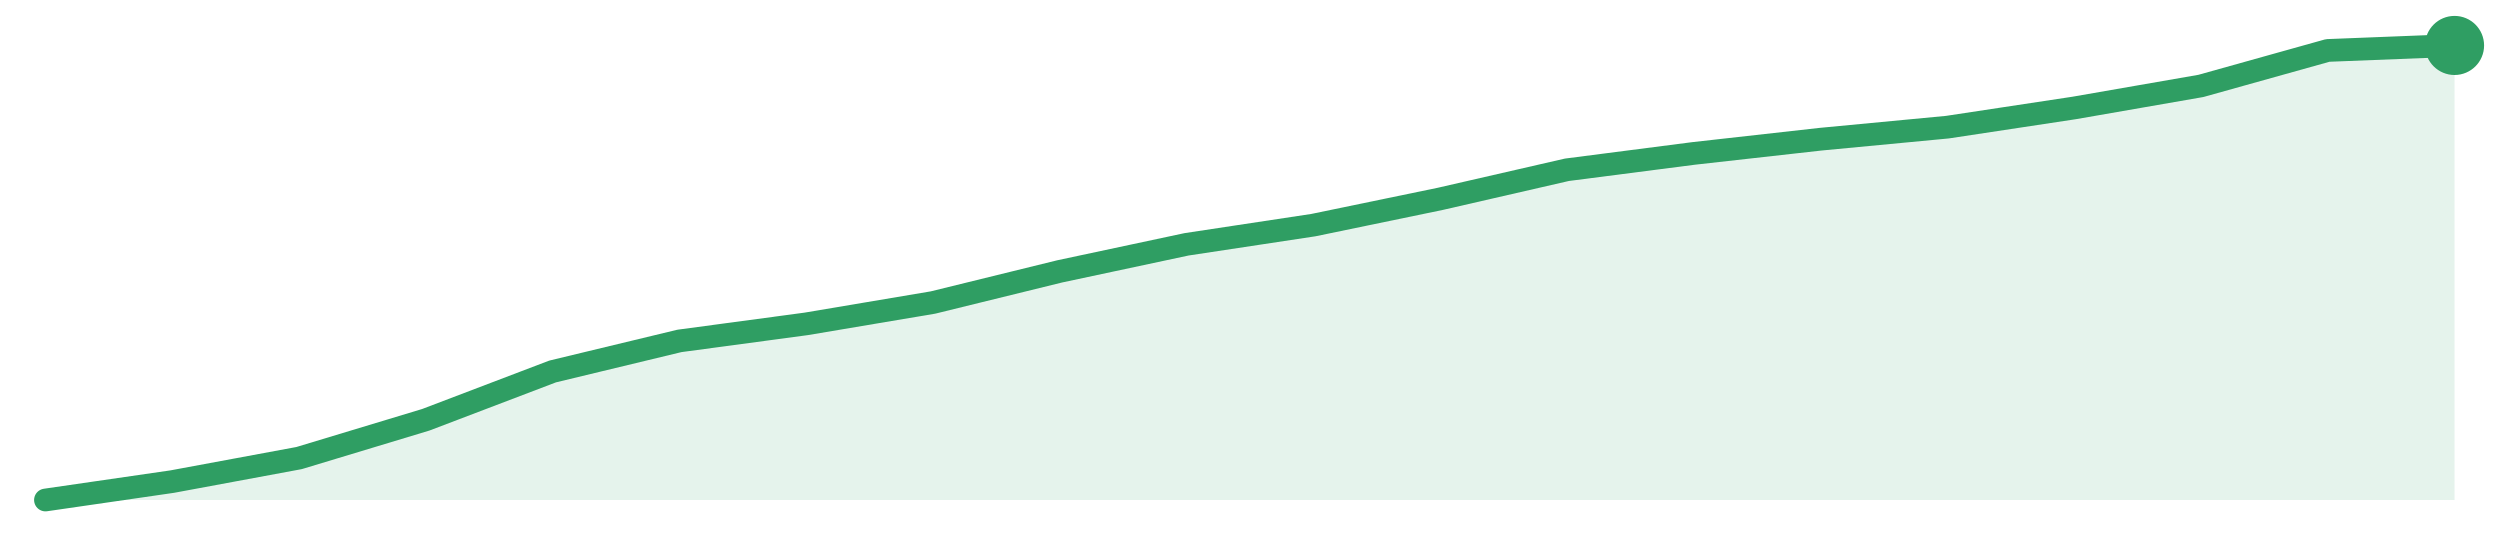
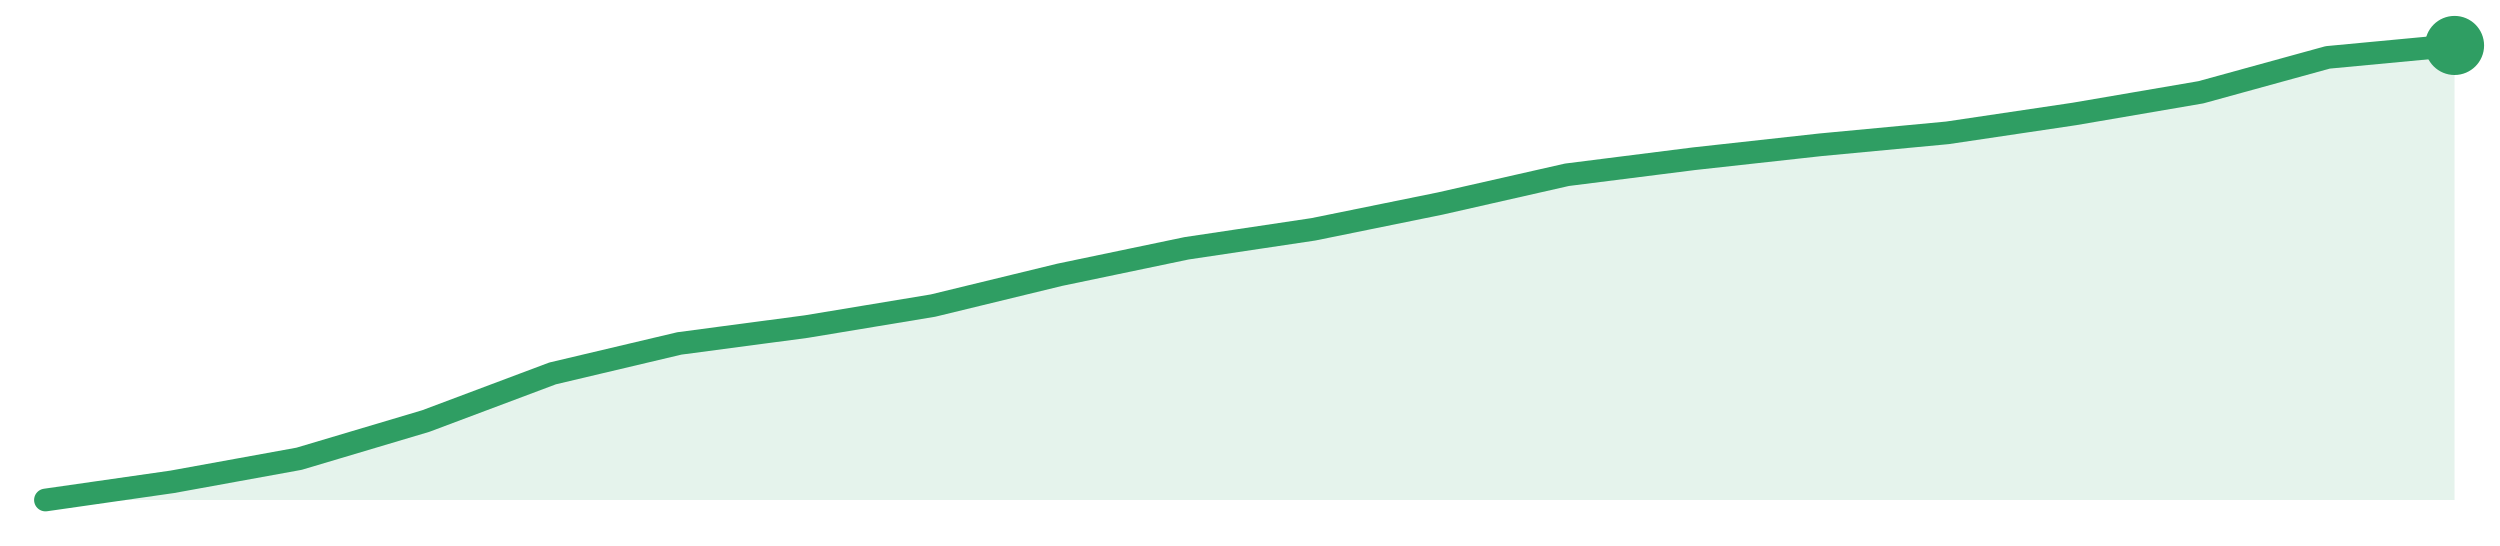
<svg xmlns="http://www.w3.org/2000/svg" width="220" height="48" viewBox="0 0 220 48" role="img" aria-label="trend">
-   <path d="M4.0,44.0 L4.0,44.0 L15.16,42.38 L26.32,40.31 L37.47,36.94 L48.63,32.69 L59.79,30.0 L70.95,28.5 L82.11,26.62 L93.26,23.88 L104.42,21.5 L115.58,19.81 L126.74,17.5 L137.89,14.94 L149.05,13.5 L160.21,12.25 L171.37,11.19 L182.53,9.5 L193.68,7.56 L204.84,4.44 L216.0,4.0 L216.0,44.0 Z" fill="#2f9e631f" />
-   <path d="M4.0,44.0 L15.16,42.38 L26.32,40.31 L37.47,36.94 L48.63,32.69 L59.79,30.0 L70.95,28.5 L82.11,26.62 L93.26,23.88 L104.42,21.5 L115.58,19.81 L126.74,17.5 L137.89,14.94 L149.05,13.5 L160.21,12.25 L171.37,11.19 L182.53,9.5 L193.68,7.56 L204.84,4.44 L216.0,4.0" fill="none" stroke="#2f9e63" stroke-width="2" stroke-linejoin="round" stroke-linecap="round" />
+   <path d="M4.0,44.0 L4.0,44.0 L15.16,42.4 L26.32,40.37 L37.47,37.05 L48.63,32.86 L59.79,30.22 L70.95,28.74 L82.11,26.89 L93.26,24.18 L104.42,21.85 L115.58,20.18 L126.74,17.91 L137.89,15.38 L149.05,13.97 L160.21,12.74 L171.37,11.69 L182.53,10.03 L193.68,8.12 L204.84,5.05 L216.0,4.0 L216.0,44.0 Z" fill="#2f9e631f" />
+   <path d="M4.0,44.0 L15.16,42.4 L26.32,40.37 L37.47,37.05 L48.63,32.86 L59.79,30.22 L70.95,28.74 L82.11,26.89 L93.26,24.18 L104.42,21.85 L115.58,20.18 L126.74,17.91 L137.89,15.38 L149.05,13.97 L160.21,12.74 L171.37,11.69 L182.53,10.03 L193.68,8.12 L204.84,5.05 L216.0,4.0" fill="none" stroke="#2f9e63" stroke-width="2" stroke-linejoin="round" stroke-linecap="round" />
  <circle cx="216.0" cy="4.0" r="2.6" fill="#2f9e63" />
</svg>
